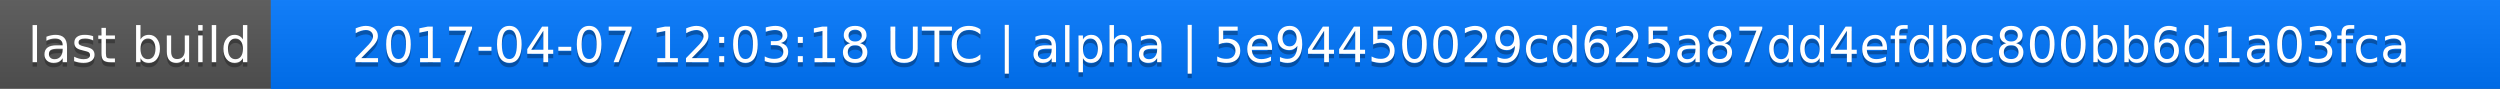
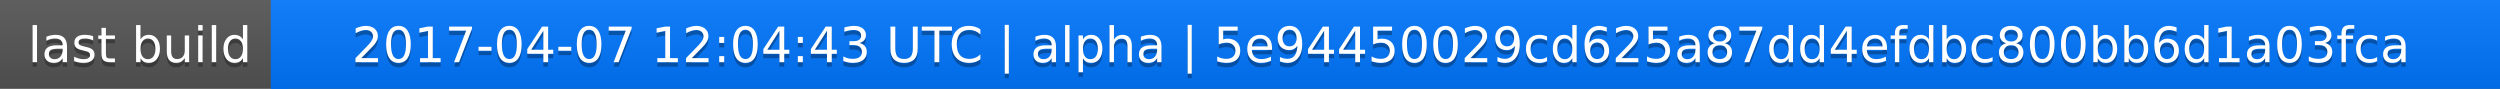
<svg xmlns="http://www.w3.org/2000/svg" width="563" height="20">
  <linearGradient id="a" x2="0" y2="100%">
    <stop offset="0" stop-color="#bbb" stop-opacity=".1" />
    <stop offset="1" stop-opacity=".1" />
  </linearGradient>
  <rect rx="0" width="563" height="20" fill="#555" />
  <rect rx="0" x="61" width="502" height="20" fill="#07f" />
  <path fill="#07f" d="M61 0h4v20h-4z" />
  <rect rx="0" width="563" height="20" fill="url(#a)" />
  <g fill="#fff" text-anchor="middle" font-family="DejaVu Sans,Verdana,Geneva,sans-serif" font-size="11">
    <text x="31.5" y="15" fill="#010101" fill-opacity=".3">last build</text>
    <text x="31.5" y="14">last build</text>
-     <text x="311" y="15" fill="#010101" fill-opacity=".3">2017-04-07 12:03:18 UTC | alpha | 5e94450029cd625a87dd4efdbc800bb6d1a03fca</text>
-     <text x="311" y="14">2017-04-07 12:03:18 UTC | alpha | 5e94450029cd625a87dd4efdbc800bb6d1a03fca</text>
+     <text x="311" y="15" fill="#010101" fill-opacity=".3">2017-04-07 12:04:43 UTC | alpha | 5e94450029cd625a87dd4efdbc800bb6d1a03fca</text>
+     <text x="311" y="14">2017-04-07 12:04:43 UTC | alpha | 5e94450029cd625a87dd4efdbc800bb6d1a03fca</text>
  </g>
</svg>
